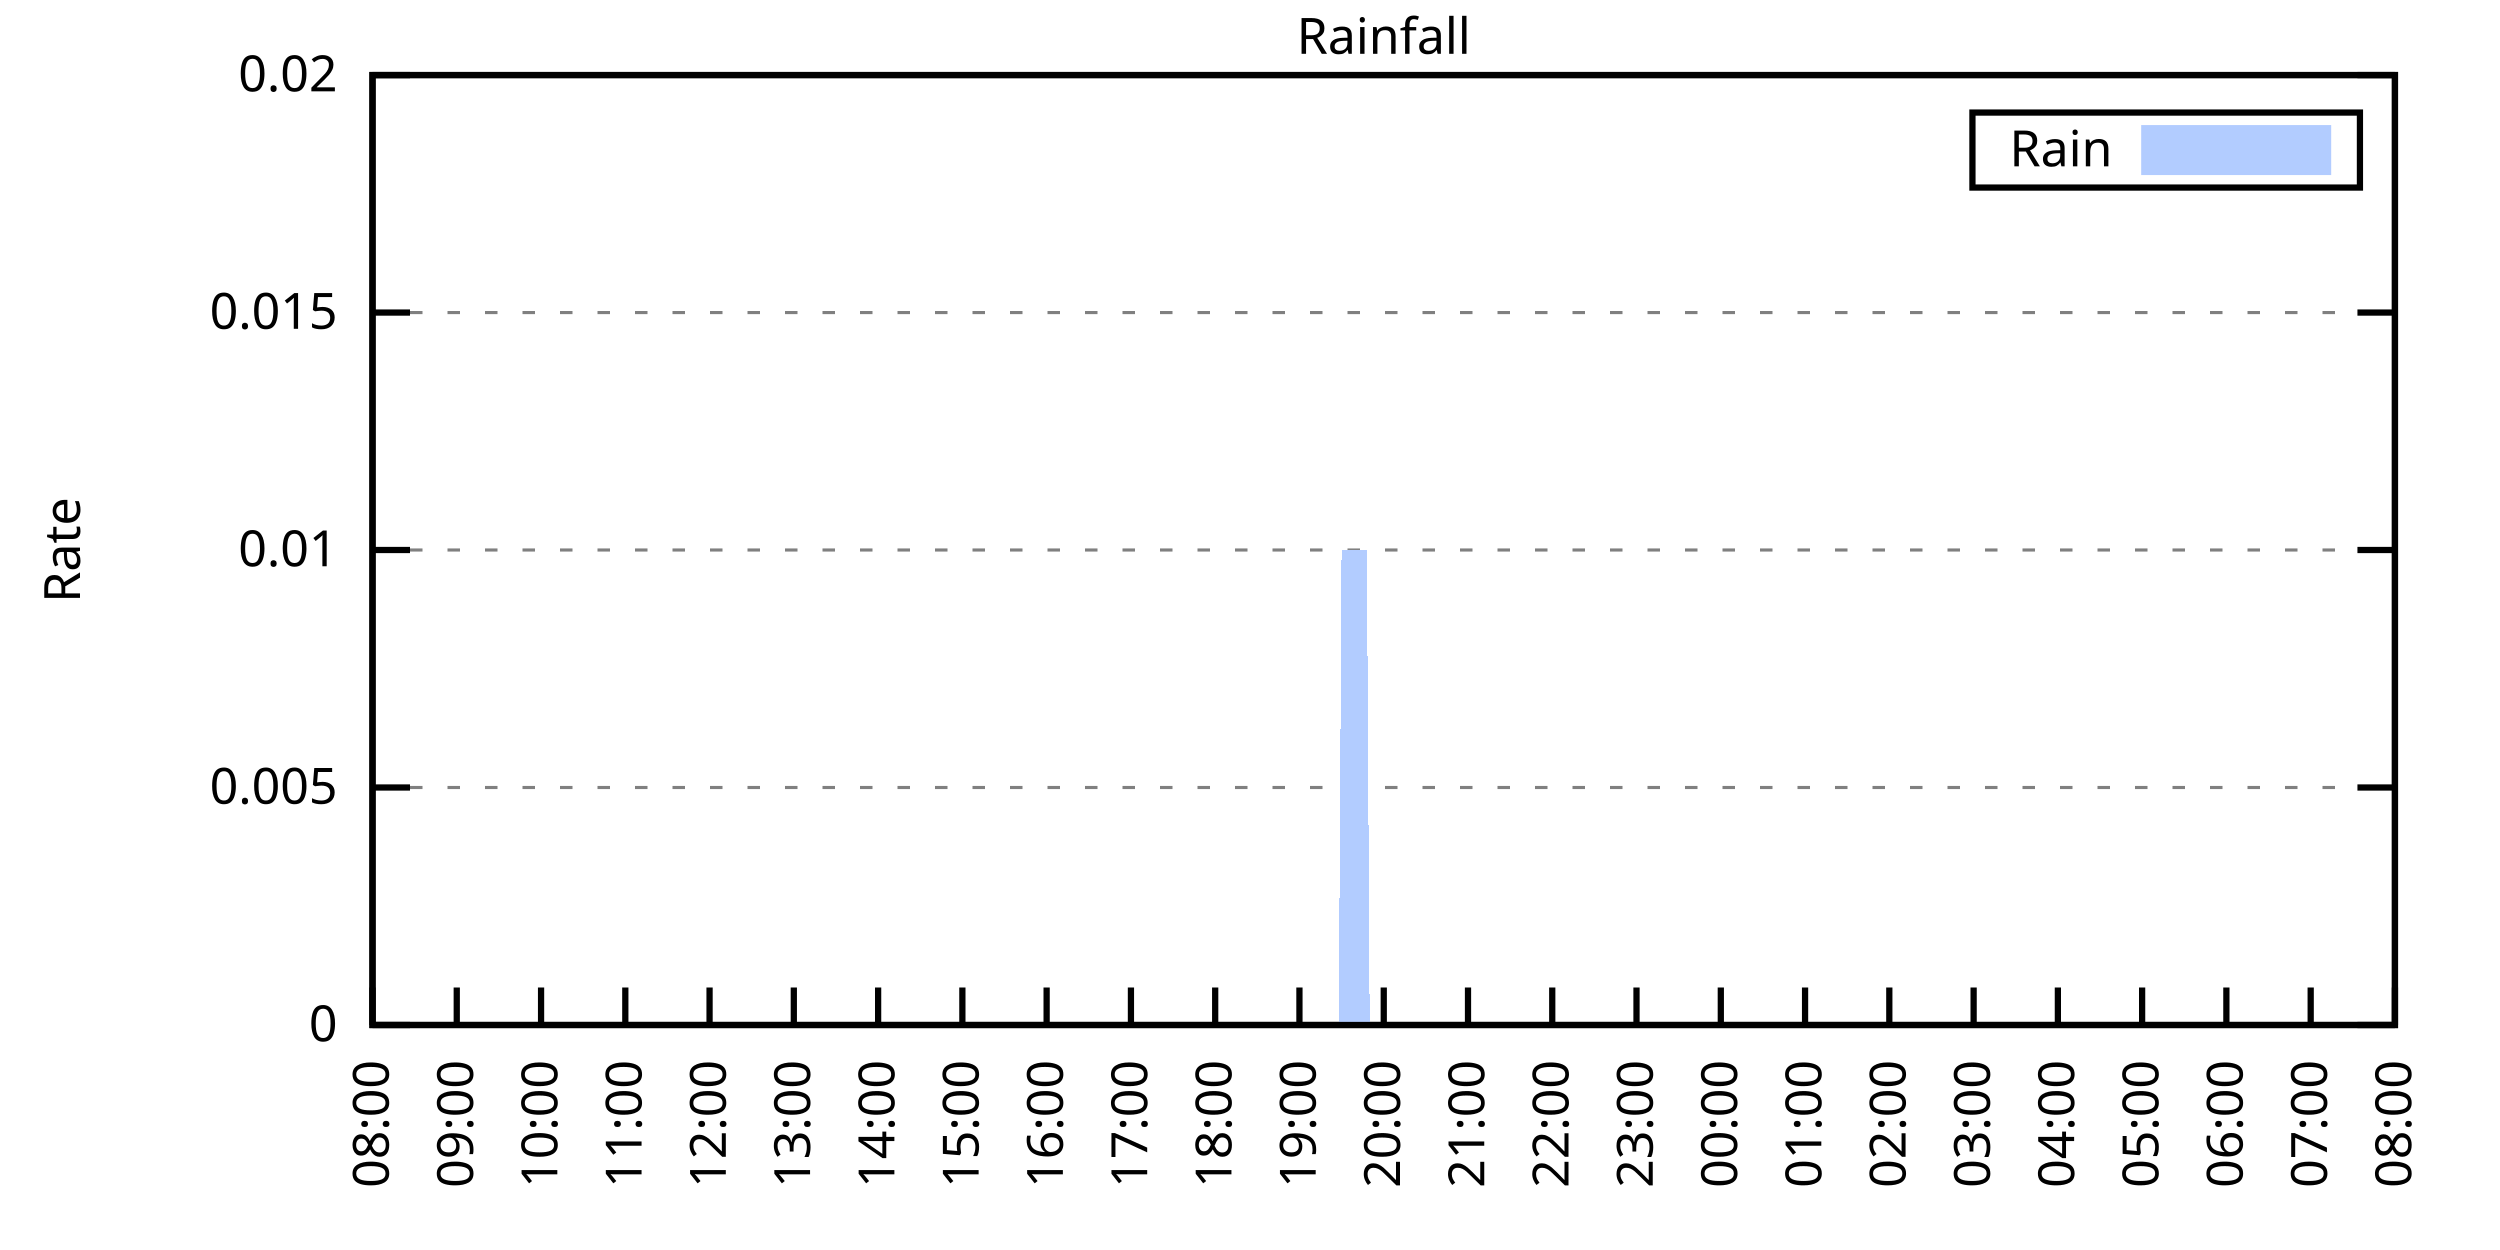
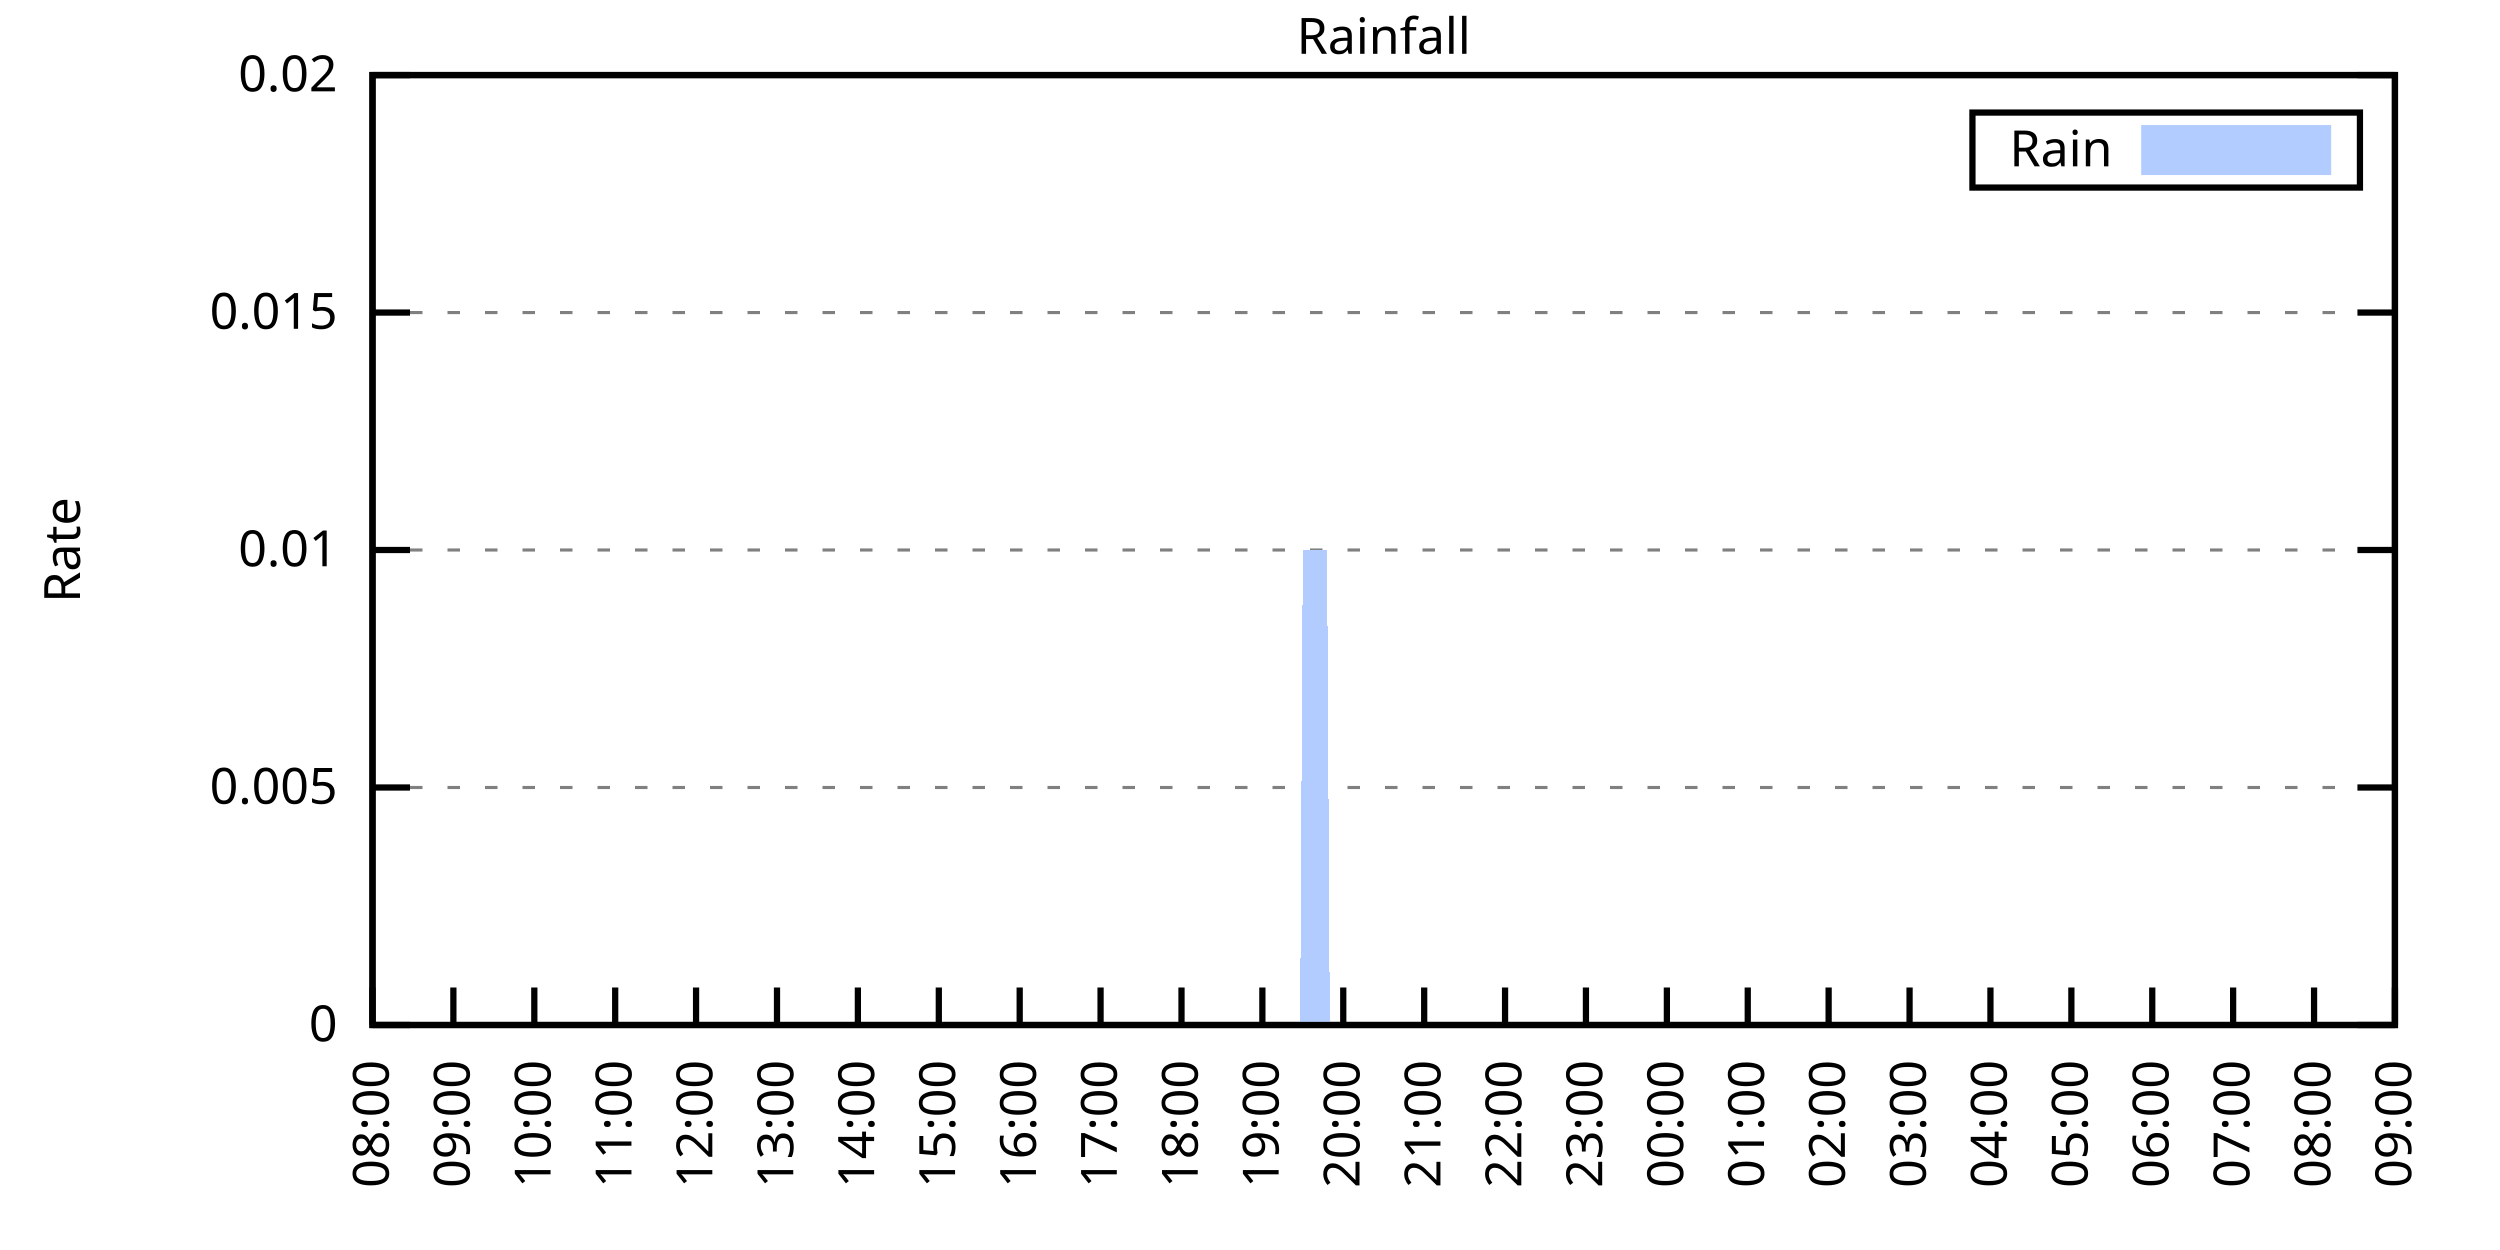
<svg xmlns="http://www.w3.org/2000/svg" xmlns:xlink="http://www.w3.org/1999/xlink" width="400" height="200" viewBox="0 0 400 200">
  <g id="gnuplot_canvas">
    <rect x="0" y="0" width="400" height="200" fill="none" />
    <defs>
      <circle id="gpDot" r="0.5" stroke-width="0.5" stroke="currentColor" />
      <path id="gpPt0" stroke-width="0.333" stroke="currentColor" d="M-1,0 h2 M0,-1 v2" />
      <path id="gpPt1" stroke-width="0.333" stroke="currentColor" d="M-1,-1 L1,1 M1,-1 L-1,1" />
      <path id="gpPt2" stroke-width="0.333" stroke="currentColor" d="M-1,0 L1,0 M0,-1 L0,1 M-1,-1 L1,1 M-1,1 L1,-1" />
      <rect id="gpPt3" stroke-width="0.333" stroke="currentColor" x="-1" y="-1" width="2" height="2" />
      <rect id="gpPt4" stroke-width="0.333" stroke="currentColor" fill="currentColor" x="-1" y="-1" width="2" height="2" />
      <circle id="gpPt5" stroke-width="0.333" stroke="currentColor" cx="0" cy="0" r="1" />
      <use xlink:href="#gpPt5" id="gpPt6" fill="currentColor" stroke="none" />
      <path id="gpPt7" stroke-width="0.333" stroke="currentColor" d="M0,-1.33 L-1.33,0.67 L1.33,0.67 z" />
      <use xlink:href="#gpPt7" id="gpPt8" fill="currentColor" stroke="none" />
      <use xlink:href="#gpPt7" id="gpPt9" stroke="currentColor" transform="rotate(180)" />
      <use xlink:href="#gpPt9" id="gpPt10" fill="currentColor" stroke="none" />
      <use xlink:href="#gpPt3" id="gpPt11" stroke="currentColor" transform="rotate(45)" />
      <use xlink:href="#gpPt11" id="gpPt12" fill="currentColor" stroke="none" />
      <path id="gpPt13" stroke-width="0.333" stroke="currentColor" d="M0,1.330 L1.265,0.411 L0.782,-1.067 L-0.782,-1.076 L-1.265,0.411 z" />
      <use xlink:href="#gpPt13" id="gpPt14" fill="currentColor" stroke="none" />
      <filter id="textbox" filterUnits="objectBoundingBox" x="0" y="0" height="1" width="1">
        <feFlood flood-color="white" flood-opacity="1" result="bgnd" />
        <feComposite in="SourceGraphic" in2="bgnd" operator="atop" />
      </filter>
      <filter id="greybox" filterUnits="objectBoundingBox" x="0" y="0" height="1" width="1">
        <feFlood flood-color="lightgrey" flood-opacity="1" result="grey" />
        <feComposite in="SourceGraphic" in2="grey" operator="atop" />
      </filter>
    </defs>
    <g fill="none" color="white" stroke="currentColor" stroke-width="1.00" stroke-linecap="butt" stroke-linejoin="miter">
</g>
    <g fill="none" color="black" stroke="currentColor" stroke-width="1.00" stroke-linecap="butt" stroke-linejoin="miter">
      <g stroke="none" shape-rendering="crispEdges">
        <polygon fill="rgb(255, 255, 255)" points="59.60,164.00 383.18,164.00 383.18,12.02 59.60,12.02 " />
      </g>
    </g>
    <g fill="none" color="black" stroke="currentColor" stroke-width="1.00" stroke-linecap="butt" stroke-linejoin="miter">
</g>
    <g fill="none" color="black" stroke="black" stroke-width="0.50" stroke-linecap="butt" stroke-linejoin="miter">
</g>
    <g fill="none" color="gray" stroke="currentColor" stroke-width="0.50" stroke-linecap="butt" stroke-linejoin="miter">
      <path stroke="gray" stroke-dasharray="2,4" class="gridline" d="M59.60,164.00 L383.19,164.00  " />
    </g>
    <g fill="none" color="gray" stroke="gray" stroke-width="1.00" stroke-linecap="butt" stroke-linejoin="miter">
</g>
    <g fill="none" color="black" stroke="currentColor" stroke-width="1.00" stroke-linecap="butt" stroke-linejoin="miter">
      <path stroke="black" d="M59.60,164.00 L65.60,164.00 M383.19,164.00 L377.19,164.00  " />
      <g transform="translate(54.00,166.60)" stroke="none" fill="black" font-family="Sans" font-size="8.00" text-anchor="end">
        <text>
          <tspan font-family="Sans"> 0</tspan>
        </text>
      </g>
    </g>
    <g fill="none" color="black" stroke="currentColor" stroke-width="1.00" stroke-linecap="butt" stroke-linejoin="miter">
</g>
    <g fill="none" color="black" stroke="black" stroke-width="0.50" stroke-linecap="butt" stroke-linejoin="miter">
</g>
    <g fill="none" color="gray" stroke="currentColor" stroke-width="0.50" stroke-linecap="butt" stroke-linejoin="miter">
      <path stroke="gray" stroke-dasharray="2,4" class="gridline" d="M59.60,126.00 L383.19,126.00  " />
    </g>
    <g fill="none" color="gray" stroke="gray" stroke-width="1.00" stroke-linecap="butt" stroke-linejoin="miter">
</g>
    <g fill="none" color="black" stroke="currentColor" stroke-width="1.00" stroke-linecap="butt" stroke-linejoin="miter">
      <path stroke="black" d="M59.60,126.00 L65.60,126.00 M383.19,126.00 L377.19,126.00  " />
      <g transform="translate(54.00,128.60)" stroke="none" fill="black" font-family="Sans" font-size="8.00" text-anchor="end">
        <text>
          <tspan font-family="Sans"> 0.005</tspan>
        </text>
      </g>
    </g>
    <g fill="none" color="black" stroke="currentColor" stroke-width="1.00" stroke-linecap="butt" stroke-linejoin="miter">
</g>
    <g fill="none" color="black" stroke="black" stroke-width="0.50" stroke-linecap="butt" stroke-linejoin="miter">
</g>
    <g fill="none" color="gray" stroke="currentColor" stroke-width="0.50" stroke-linecap="butt" stroke-linejoin="miter">
      <path stroke="gray" stroke-dasharray="2,4" class="gridline" d="M59.60,88.00 L383.19,88.00  " />
    </g>
    <g fill="none" color="gray" stroke="gray" stroke-width="1.00" stroke-linecap="butt" stroke-linejoin="miter">
</g>
    <g fill="none" color="black" stroke="currentColor" stroke-width="1.00" stroke-linecap="butt" stroke-linejoin="miter">
      <path stroke="black" d="M59.60,88.00 L65.60,88.00 M383.19,88.00 L377.19,88.00  " />
      <g transform="translate(54.00,90.60)" stroke="none" fill="black" font-family="Sans" font-size="8.00" text-anchor="end">
        <text>
          <tspan font-family="Sans"> 0.01</tspan>
        </text>
      </g>
    </g>
    <g fill="none" color="black" stroke="currentColor" stroke-width="1.00" stroke-linecap="butt" stroke-linejoin="miter">
</g>
    <g fill="none" color="black" stroke="black" stroke-width="0.50" stroke-linecap="butt" stroke-linejoin="miter">
</g>
    <g fill="none" color="gray" stroke="currentColor" stroke-width="0.50" stroke-linecap="butt" stroke-linejoin="miter">
      <path stroke="gray" stroke-dasharray="2,4" class="gridline" d="M59.60,50.01 L383.19,50.01  " />
    </g>
    <g fill="none" color="gray" stroke="gray" stroke-width="1.00" stroke-linecap="butt" stroke-linejoin="miter">
</g>
    <g fill="none" color="black" stroke="currentColor" stroke-width="1.00" stroke-linecap="butt" stroke-linejoin="miter">
      <path stroke="black" d="M59.60,50.01 L65.60,50.01 M383.19,50.01 L377.19,50.01  " />
      <g transform="translate(54.00,52.61)" stroke="none" fill="black" font-family="Sans" font-size="8.00" text-anchor="end">
        <text>
          <tspan font-family="Sans"> 0.015</tspan>
        </text>
      </g>
    </g>
    <g fill="none" color="black" stroke="currentColor" stroke-width="1.00" stroke-linecap="butt" stroke-linejoin="miter">
</g>
    <g fill="none" color="black" stroke="black" stroke-width="0.50" stroke-linecap="butt" stroke-linejoin="miter">
</g>
    <g fill="none" color="gray" stroke="currentColor" stroke-width="0.50" stroke-linecap="butt" stroke-linejoin="miter">
      <path stroke="gray" stroke-dasharray="2,4" class="gridline" d="M59.60,12.01 L383.19,12.01  " />
    </g>
    <g fill="none" color="gray" stroke="gray" stroke-width="1.00" stroke-linecap="butt" stroke-linejoin="miter">
</g>
    <g fill="none" color="black" stroke="currentColor" stroke-width="1.00" stroke-linecap="butt" stroke-linejoin="miter">
      <path stroke="black" d="M59.60,12.01 L65.60,12.01 M383.19,12.01 L377.19,12.01  " />
      <g transform="translate(54.00,14.61)" stroke="none" fill="black" font-family="Sans" font-size="8.00" text-anchor="end">
        <text>
          <tspan font-family="Sans"> 0.02</tspan>
        </text>
      </g>
    </g>
    <g fill="none" color="black" stroke="currentColor" stroke-width="1.00" stroke-linecap="butt" stroke-linejoin="miter">
      <path stroke="black" d="M59.60,164.00 L59.60,158.00  " />
      <g transform="translate(62.20,169.60) rotate(270.00)" stroke="none" fill="black" font-family="Sans" font-size="8.00" text-anchor="end">
        <text>
          <tspan font-family="Sans">08:00</tspan>
        </text>
      </g>
    </g>
    <g fill="none" color="black" stroke="currentColor" stroke-width="1.00" stroke-linecap="butt" stroke-linejoin="miter">
-       <path stroke="black" d="M73.08,164.00 L73.08,158.00  " />
-       <g transform="translate(75.68,169.60) rotate(270.00)" stroke="none" fill="black" font-family="Sans" font-size="8.00" text-anchor="end">
+       <path stroke="black" d="M72.54,164.00 L72.54,158.00  " />
+       <g transform="translate(75.14,169.60) rotate(270.00)" stroke="none" fill="black" font-family="Sans" font-size="8.00" text-anchor="end">
        <text>
          <tspan font-family="Sans">09:00</tspan>
        </text>
      </g>
    </g>
    <g fill="none" color="black" stroke="currentColor" stroke-width="1.00" stroke-linecap="butt" stroke-linejoin="miter">
-       <path stroke="black" d="M86.57,164.00 L86.57,158.00  " />
-       <g transform="translate(89.17,169.60) rotate(270.00)" stroke="none" fill="black" font-family="Sans" font-size="8.00" text-anchor="end">
+       <path stroke="black" d="M85.49,164.00 L85.49,158.00  " />
+       <g transform="translate(88.09,169.60) rotate(270.00)" stroke="none" fill="black" font-family="Sans" font-size="8.00" text-anchor="end">
        <text>
          <tspan font-family="Sans">10:00</tspan>
        </text>
      </g>
    </g>
    <g fill="none" color="black" stroke="currentColor" stroke-width="1.00" stroke-linecap="butt" stroke-linejoin="miter">
-       <path stroke="black" d="M100.05,164.00 L100.05,158.00  " />
-       <g transform="translate(102.65,169.60) rotate(270.00)" stroke="none" fill="black" font-family="Sans" font-size="8.00" text-anchor="end">
+       <path stroke="black" d="M98.43,164.00 L98.43,158.00  " />
+       <g transform="translate(101.03,169.60) rotate(270.00)" stroke="none" fill="black" font-family="Sans" font-size="8.00" text-anchor="end">
        <text>
          <tspan font-family="Sans">11:00</tspan>
        </text>
      </g>
    </g>
    <g fill="none" color="black" stroke="currentColor" stroke-width="1.00" stroke-linecap="butt" stroke-linejoin="miter">
-       <path stroke="black" d="M113.53,164.00 L113.53,158.00  " />
-       <g transform="translate(116.13,169.60) rotate(270.00)" stroke="none" fill="black" font-family="Sans" font-size="8.00" text-anchor="end">
+       <path stroke="black" d="M111.37,164.00 L111.37,158.00  " />
+       <g transform="translate(113.97,169.60) rotate(270.00)" stroke="none" fill="black" font-family="Sans" font-size="8.00" text-anchor="end">
        <text>
          <tspan font-family="Sans">12:00</tspan>
        </text>
      </g>
    </g>
    <g fill="none" color="black" stroke="currentColor" stroke-width="1.00" stroke-linecap="butt" stroke-linejoin="miter">
-       <path stroke="black" d="M127.01,164.00 L127.01,158.00  " />
-       <g transform="translate(129.61,169.60) rotate(270.00)" stroke="none" fill="black" font-family="Sans" font-size="8.00" text-anchor="end">
+       <path stroke="black" d="M124.32,164.00 L124.32,158.00  " />
+       <g transform="translate(126.92,169.60) rotate(270.00)" stroke="none" fill="black" font-family="Sans" font-size="8.00" text-anchor="end">
        <text>
          <tspan font-family="Sans">13:00</tspan>
        </text>
      </g>
    </g>
    <g fill="none" color="black" stroke="currentColor" stroke-width="1.00" stroke-linecap="butt" stroke-linejoin="miter">
-       <path stroke="black" d="M140.50,164.00 L140.50,158.00  " />
-       <g transform="translate(143.10,169.60) rotate(270.00)" stroke="none" fill="black" font-family="Sans" font-size="8.00" text-anchor="end">
+       <path stroke="black" d="M137.26,164.00 L137.26,158.00  " />
+       <g transform="translate(139.86,169.60) rotate(270.00)" stroke="none" fill="black" font-family="Sans" font-size="8.00" text-anchor="end">
        <text>
          <tspan font-family="Sans">14:00</tspan>
        </text>
      </g>
    </g>
    <g fill="none" color="black" stroke="currentColor" stroke-width="1.00" stroke-linecap="butt" stroke-linejoin="miter">
-       <path stroke="black" d="M153.98,164.00 L153.98,158.00  " />
-       <g transform="translate(156.58,169.60) rotate(270.00)" stroke="none" fill="black" font-family="Sans" font-size="8.00" text-anchor="end">
+       <path stroke="black" d="M150.21,164.00 L150.21,158.00  " />
+       <g transform="translate(152.81,169.60) rotate(270.00)" stroke="none" fill="black" font-family="Sans" font-size="8.00" text-anchor="end">
        <text>
          <tspan font-family="Sans">15:00</tspan>
        </text>
      </g>
    </g>
    <g fill="none" color="black" stroke="currentColor" stroke-width="1.00" stroke-linecap="butt" stroke-linejoin="miter">
-       <path stroke="black" d="M167.46,164.00 L167.46,158.00  " />
-       <g transform="translate(170.06,169.60) rotate(270.00)" stroke="none" fill="black" font-family="Sans" font-size="8.00" text-anchor="end">
+       <path stroke="black" d="M163.15,164.00 L163.15,158.00  " />
+       <g transform="translate(165.75,169.60) rotate(270.00)" stroke="none" fill="black" font-family="Sans" font-size="8.00" text-anchor="end">
        <text>
          <tspan font-family="Sans">16:00</tspan>
        </text>
      </g>
    </g>
    <g fill="none" color="black" stroke="currentColor" stroke-width="1.00" stroke-linecap="butt" stroke-linejoin="miter">
-       <path stroke="black" d="M180.95,164.00 L180.95,158.00  " />
-       <g transform="translate(183.55,169.60) rotate(270.00)" stroke="none" fill="black" font-family="Sans" font-size="8.00" text-anchor="end">
+       <path stroke="black" d="M176.09,164.00 L176.09,158.00  " />
+       <g transform="translate(178.69,169.60) rotate(270.00)" stroke="none" fill="black" font-family="Sans" font-size="8.00" text-anchor="end">
        <text>
          <tspan font-family="Sans">17:00</tspan>
        </text>
      </g>
    </g>
    <g fill="none" color="black" stroke="currentColor" stroke-width="1.00" stroke-linecap="butt" stroke-linejoin="miter">
-       <path stroke="black" d="M194.43,164.00 L194.43,158.00  " />
-       <g transform="translate(197.03,169.60) rotate(270.00)" stroke="none" fill="black" font-family="Sans" font-size="8.00" text-anchor="end">
+       <path stroke="black" d="M189.04,164.00 L189.04,158.00  " />
+       <g transform="translate(191.64,169.60) rotate(270.00)" stroke="none" fill="black" font-family="Sans" font-size="8.00" text-anchor="end">
        <text>
          <tspan font-family="Sans">18:00</tspan>
        </text>
      </g>
    </g>
    <g fill="none" color="black" stroke="currentColor" stroke-width="1.00" stroke-linecap="butt" stroke-linejoin="miter">
-       <path stroke="black" d="M207.91,164.00 L207.91,158.00  " />
-       <g transform="translate(210.51,169.60) rotate(270.00)" stroke="none" fill="black" font-family="Sans" font-size="8.00" text-anchor="end">
+       <path stroke="black" d="M201.98,164.00 L201.98,158.00  " />
+       <g transform="translate(204.58,169.60) rotate(270.00)" stroke="none" fill="black" font-family="Sans" font-size="8.00" text-anchor="end">
        <text>
          <tspan font-family="Sans">19:00</tspan>
        </text>
      </g>
    </g>
    <g fill="none" color="black" stroke="currentColor" stroke-width="1.00" stroke-linecap="butt" stroke-linejoin="miter">
-       <path stroke="black" d="M221.40,164.00 L221.40,158.00  " />
-       <g transform="translate(224.00,169.60) rotate(270.00)" stroke="none" fill="black" font-family="Sans" font-size="8.00" text-anchor="end">
+       <path stroke="black" d="M214.92,164.00 L214.92,158.00  " />
+       <g transform="translate(217.52,169.60) rotate(270.00)" stroke="none" fill="black" font-family="Sans" font-size="8.00" text-anchor="end">
        <text>
          <tspan font-family="Sans">20:00</tspan>
        </text>
      </g>
    </g>
    <g fill="none" color="black" stroke="currentColor" stroke-width="1.00" stroke-linecap="butt" stroke-linejoin="miter">
-       <path stroke="black" d="M234.88,164.00 L234.88,158.00  " />
-       <g transform="translate(237.48,169.60) rotate(270.00)" stroke="none" fill="black" font-family="Sans" font-size="8.00" text-anchor="end">
+       <path stroke="black" d="M227.87,164.00 L227.87,158.00  " />
+       <g transform="translate(230.47,169.60) rotate(270.00)" stroke="none" fill="black" font-family="Sans" font-size="8.00" text-anchor="end">
        <text>
          <tspan font-family="Sans">21:00</tspan>
        </text>
      </g>
    </g>
    <g fill="none" color="black" stroke="currentColor" stroke-width="1.00" stroke-linecap="butt" stroke-linejoin="miter">
-       <path stroke="black" d="M248.36,164.00 L248.36,158.00  " />
-       <g transform="translate(250.96,169.60) rotate(270.00)" stroke="none" fill="black" font-family="Sans" font-size="8.00" text-anchor="end">
+       <path stroke="black" d="M240.81,164.00 L240.81,158.00  " />
+       <g transform="translate(243.41,169.60) rotate(270.00)" stroke="none" fill="black" font-family="Sans" font-size="8.00" text-anchor="end">
        <text>
          <tspan font-family="Sans">22:00</tspan>
        </text>
      </g>
    </g>
    <g fill="none" color="black" stroke="currentColor" stroke-width="1.00" stroke-linecap="butt" stroke-linejoin="miter">
-       <path stroke="black" d="M261.84,164.00 L261.84,158.00  " />
-       <g transform="translate(264.44,169.60) rotate(270.00)" stroke="none" fill="black" font-family="Sans" font-size="8.00" text-anchor="end">
+       <path stroke="black" d="M253.75,164.00 L253.75,158.00  " />
+       <g transform="translate(256.35,169.60) rotate(270.00)" stroke="none" fill="black" font-family="Sans" font-size="8.00" text-anchor="end">
        <text>
          <tspan font-family="Sans">23:00</tspan>
        </text>
      </g>
    </g>
    <g fill="none" color="black" stroke="currentColor" stroke-width="1.00" stroke-linecap="butt" stroke-linejoin="miter">
-       <path stroke="black" d="M275.33,164.00 L275.33,158.00  " />
-       <g transform="translate(277.93,169.60) rotate(270.00)" stroke="none" fill="black" font-family="Sans" font-size="8.00" text-anchor="end">
+       <path stroke="black" d="M266.70,164.00 L266.70,158.00  " />
+       <g transform="translate(269.30,169.60) rotate(270.00)" stroke="none" fill="black" font-family="Sans" font-size="8.00" text-anchor="end">
        <text>
          <tspan font-family="Sans">00:00</tspan>
        </text>
      </g>
    </g>
    <g fill="none" color="black" stroke="currentColor" stroke-width="1.00" stroke-linecap="butt" stroke-linejoin="miter">
-       <path stroke="black" d="M288.81,164.00 L288.81,158.00  " />
-       <g transform="translate(291.41,169.60) rotate(270.00)" stroke="none" fill="black" font-family="Sans" font-size="8.00" text-anchor="end">
+       <path stroke="black" d="M279.64,164.00 L279.64,158.00  " />
+       <g transform="translate(282.24,169.60) rotate(270.00)" stroke="none" fill="black" font-family="Sans" font-size="8.00" text-anchor="end">
        <text>
          <tspan font-family="Sans">01:00</tspan>
        </text>
      </g>
    </g>
    <g fill="none" color="black" stroke="currentColor" stroke-width="1.00" stroke-linecap="butt" stroke-linejoin="miter">
-       <path stroke="black" d="M302.29,164.00 L302.29,158.00  " />
-       <g transform="translate(304.89,169.60) rotate(270.00)" stroke="none" fill="black" font-family="Sans" font-size="8.00" text-anchor="end">
+       <path stroke="black" d="M292.58,164.00 L292.58,158.00  " />
+       <g transform="translate(295.18,169.60) rotate(270.00)" stroke="none" fill="black" font-family="Sans" font-size="8.00" text-anchor="end">
        <text>
          <tspan font-family="Sans">02:00</tspan>
        </text>
      </g>
    </g>
    <g fill="none" color="black" stroke="currentColor" stroke-width="1.00" stroke-linecap="butt" stroke-linejoin="miter">
-       <path stroke="black" d="M315.78,164.00 L315.78,158.00  " />
-       <g transform="translate(318.38,169.60) rotate(270.00)" stroke="none" fill="black" font-family="Sans" font-size="8.00" text-anchor="end">
+       <path stroke="black" d="M305.53,164.00 L305.53,158.00  " />
+       <g transform="translate(308.13,169.60) rotate(270.00)" stroke="none" fill="black" font-family="Sans" font-size="8.00" text-anchor="end">
        <text>
          <tspan font-family="Sans">03:00</tspan>
        </text>
      </g>
    </g>
    <g fill="none" color="black" stroke="currentColor" stroke-width="1.00" stroke-linecap="butt" stroke-linejoin="miter">
-       <path stroke="black" d="M329.26,164.00 L329.26,158.00  " />
-       <g transform="translate(331.86,169.60) rotate(270.00)" stroke="none" fill="black" font-family="Sans" font-size="8.00" text-anchor="end">
+       <path stroke="black" d="M318.47,164.00 L318.47,158.00  " />
+       <g transform="translate(321.07,169.60) rotate(270.00)" stroke="none" fill="black" font-family="Sans" font-size="8.00" text-anchor="end">
        <text>
          <tspan font-family="Sans">04:00</tspan>
        </text>
      </g>
    </g>
    <g fill="none" color="black" stroke="currentColor" stroke-width="1.00" stroke-linecap="butt" stroke-linejoin="miter">
-       <path stroke="black" d="M342.74,164.00 L342.74,158.00  " />
-       <g transform="translate(345.34,169.60) rotate(270.00)" stroke="none" fill="black" font-family="Sans" font-size="8.00" text-anchor="end">
+       <path stroke="black" d="M331.42,164.00 L331.42,158.00  " />
+       <g transform="translate(334.02,169.60) rotate(270.00)" stroke="none" fill="black" font-family="Sans" font-size="8.00" text-anchor="end">
        <text>
          <tspan font-family="Sans">05:00</tspan>
        </text>
      </g>
    </g>
    <g fill="none" color="black" stroke="currentColor" stroke-width="1.00" stroke-linecap="butt" stroke-linejoin="miter">
-       <path stroke="black" d="M356.22,164.00 L356.22,158.00  " />
-       <g transform="translate(358.82,169.60) rotate(270.00)" stroke="none" fill="black" font-family="Sans" font-size="8.00" text-anchor="end">
+       <path stroke="black" d="M344.36,164.00 L344.36,158.00  " />
+       <g transform="translate(346.96,169.60) rotate(270.00)" stroke="none" fill="black" font-family="Sans" font-size="8.00" text-anchor="end">
        <text>
          <tspan font-family="Sans">06:00</tspan>
        </text>
      </g>
    </g>
    <g fill="none" color="black" stroke="currentColor" stroke-width="1.00" stroke-linecap="butt" stroke-linejoin="miter">
-       <path stroke="black" d="M369.71,164.00 L369.71,158.00  " />
-       <g transform="translate(372.31,169.60) rotate(270.00)" stroke="none" fill="black" font-family="Sans" font-size="8.00" text-anchor="end">
+       <path stroke="black" d="M357.30,164.00 L357.30,158.00  " />
+       <g transform="translate(359.90,169.60) rotate(270.00)" stroke="none" fill="black" font-family="Sans" font-size="8.00" text-anchor="end">
        <text>
          <tspan font-family="Sans">07:00</tspan>
+         </text>
+       </g>
+     </g>
+     <g fill="none" color="black" stroke="currentColor" stroke-width="1.00" stroke-linecap="butt" stroke-linejoin="miter">
+       <path stroke="black" d="M370.25,164.00 L370.25,158.00  " />
+       <g transform="translate(372.85,169.60) rotate(270.00)" stroke="none" fill="black" font-family="Sans" font-size="8.00" text-anchor="end">
+         <text>
+           <tspan font-family="Sans">08:00</tspan>
        </text>
      </g>
    </g>
    <g fill="none" color="black" stroke="currentColor" stroke-width="1.00" stroke-linecap="butt" stroke-linejoin="miter">
      <path stroke="black" d="M383.19,164.00 L383.19,158.00  " />
      <g transform="translate(385.79,169.60) rotate(270.00)" stroke="none" fill="black" font-family="Sans" font-size="8.00" text-anchor="end">
        <text>
-           <tspan font-family="Sans">08:00</tspan>
+           <tspan font-family="Sans">09:00</tspan>
        </text>
      </g>
    </g>
    <g fill="none" color="black" stroke="currentColor" stroke-width="1.00" stroke-linecap="butt" stroke-linejoin="miter">
</g>
    <g fill="none" color="black" stroke="currentColor" stroke-width="1.00" stroke-linecap="butt" stroke-linejoin="miter">
      <path stroke="black" d="M59.60,12.01 L59.60,164.00 L383.19,164.00 L383.19,12.01 L59.60,12.01 Z  " />
    </g>
    <g fill="none" color="black" stroke="currentColor" stroke-width="1.00" stroke-linecap="butt" stroke-linejoin="miter">
</g>
    <g fill="none" color="black" stroke="currentColor" stroke-width="1.00" stroke-linecap="butt" stroke-linejoin="miter">
      <path stroke="black" d="M315.59,30.01 L315.59,18.01 L377.59,18.01 L377.59,30.01 L315.59,30.01 Z  " />
    </g>
    <g id="Rainfall_plot_1">
      <g fill="none" color="white" stroke="black" stroke-width="2.00" stroke-linecap="butt" stroke-linejoin="miter">
</g>
      <g fill="none" color="black" stroke="currentColor" stroke-width="2.00" stroke-linecap="butt" stroke-linejoin="miter">
        <g transform="translate(337.99,26.61)" stroke="none" fill="black" font-family="Sans" font-size="8.00" text-anchor="end">
          <text>
            <tspan font-family="Sans">Rain</tspan>
          </text>
        </g>
      </g>
      <g fill="none" color="black" stroke="currentColor" stroke-width="2.00" stroke-linecap="butt" stroke-linejoin="miter">
        <g stroke="none" shape-rendering="crispEdges">
          <polygon fill="rgb(178, 204, 255)" points="343.59,27.01 371.99,27.01 371.99,21.01 343.59,21.01 " />
        </g>
        <path stroke="rgb(178, 204, 255)" d="M343.59,27.01 L371.99,27.01 L371.99,21.01 L343.59,21.01 L343.59,27.01 Z  " />
      </g>
      <g fill="none" color="black" stroke="currentColor" stroke-width="2.00" stroke-linecap="butt" stroke-linejoin="miter">
        <g stroke="none" shape-rendering="crispEdges">
-           <polygon fill="rgb(178, 204, 255)" points="60.05,164.00 60.50,164.00 60.95,164.00 61.40,164.00 61.85,164.00 62.30,164.00 62.75,164.00 63.20,164.00 63.64,164.00 64.09,164.00 64.54,164.00 64.99,164.00 65.44,164.00 65.89,164.00 66.34,164.00 66.79,164.00 67.24,164.00 67.69,164.00 68.14,164.00 68.59,164.00 69.04,164.00 69.49,164.00 69.94,164.00 70.39,164.00 70.84,164.00 71.29,164.00 71.73,164.00 72.18,164.00 72.63,164.00 73.08,164.00 73.53,164.00 73.98,164.00 74.43,164.00 74.88,164.00 75.33,164.00 75.78,164.00 76.23,164.00 76.68,164.00 77.13,164.00 77.58,164.00 78.03,164.00 78.48,164.00 78.93,164.00 79.37,164.00 79.82,164.00 80.27,164.00 80.72,164.00 81.17,164.00 81.62,164.00 82.07,164.00 82.52,164.00 82.97,164.00 83.42,164.00 83.87,164.00 84.32,164.00 84.77,164.00 85.22,164.00 85.67,164.00 86.12,164.00 86.57,164.00 87.02,164.00 87.46,164.00 87.91,164.00 88.36,164.00 88.81,164.00 89.26,164.00 89.71,164.00 90.16,164.00 90.61,164.00 91.06,164.00 91.51,164.00 91.96,164.00 92.41,164.00 92.86,164.00 93.31,164.00 93.76,164.00 94.21,164.00 94.66,164.00 95.11,164.00 95.55,164.00 96.00,164.00 96.45,164.00 96.90,164.00 97.35,164.00 97.80,164.00 98.25,164.00 98.70,164.00 99.15,164.00 99.60,164.00 100.05,164.00 100.50,164.00 100.95,164.00 101.40,164.00 101.85,164.00 102.30,164.00 102.75,164.00 103.19,164.00 103.64,164.00 104.09,164.00 104.54,164.00 104.99,164.00 105.44,164.00 105.89,164.00 106.34,164.00 106.79,164.00 107.24,164.00 107.69,164.00 108.14,164.00 108.59,164.00 109.04,164.00 109.49,164.00 109.94,164.00 110.39,164.00 110.84,164.00 111.28,164.00 111.73,164.00 112.18,164.00 112.63,164.00 113.08,164.00 113.53,164.00 113.98,164.00 114.43,164.00 114.88,164.00 115.33,164.00 115.78,164.00 116.23,164.00 116.68,164.00 117.13,164.00 117.58,164.00 118.03,164.00 118.48,164.00 118.92,164.00 119.37,164.00 119.82,164.00 120.27,164.00 120.72,164.00 121.17,164.00 121.62,164.00 122.07,164.00 122.52,164.00 122.97,164.00 123.42,164.00 123.87,164.00 124.32,164.00 124.77,164.00 125.22,164.00 125.67,164.00 126.12,164.00 126.57,164.00 127.01,164.00 127.46,164.00 127.91,164.00 128.36,164.00 128.81,164.00 129.26,164.00 129.71,164.00 130.16,164.00 130.61,164.00 131.06,164.00 131.51,164.00 131.96,164.00 132.41,164.00 132.86,164.00 133.31,164.00 133.76,164.00 134.21,164.00 134.65,164.00 135.10,164.00 135.55,164.00 136.00,164.00 136.45,164.00 136.90,164.00 137.35,164.00 137.80,164.00 138.25,164.00 138.70,164.00 139.15,164.00 139.60,164.00 140.05,164.00 140.50,164.00 140.95,164.00 141.40,164.00 141.85,164.00 142.30,164.00 142.74,164.00 143.19,164.00 143.64,164.00 144.09,164.00 144.54,164.00 144.99,164.00 145.44,164.00 145.89,164.00 146.34,164.00 146.79,164.00 147.24,164.00 147.69,164.00 148.14,164.00 148.59,164.00 149.04,164.00 149.49,164.00 149.94,164.00 150.38,164.00 150.83,164.00 151.28,164.00 151.73,164.00 152.18,164.00 152.63,164.00 153.08,164.00 153.53,164.00 153.98,164.00 154.43,164.00 154.88,164.00 155.33,164.00 155.78,164.00 156.23,164.00 156.68,164.00 157.13,164.00 157.58,164.00 158.03,164.00 158.47,164.00 158.92,164.00 159.37,164.00 159.82,164.00 160.27,164.00 160.72,164.00 161.17,164.00 161.62,164.00 162.07,164.00 162.52,164.00 162.97,164.00 163.42,164.00 163.87,164.00 164.32,164.00 164.77,164.00 165.22,164.00 165.67,164.00 166.12,164.00 166.56,164.00 167.01,164.00 167.46,164.00 167.91,164.00 168.36,164.00 168.81,164.00 169.26,164.00 169.71,164.00 170.16,164.00 170.61,164.00 171.06,164.00 171.51,164.00 171.96,164.00 172.41,164.00 172.86,164.00 173.31,164.00 173.76,164.00 174.20,164.00 174.65,164.00 175.10,164.00 175.55,164.00 176.00,164.00 176.45,164.00 176.90,164.00 177.35,164.00 177.80,164.00 178.25,164.00 178.70,164.00 179.15,164.00 179.60,164.00 180.05,164.00 180.50,164.00 180.95,164.00 181.40,164.00 181.85,164.00 182.29,164.00 182.74,164.00 183.19,164.00 183.64,164.00 184.09,164.00 184.54,164.00 184.99,164.00 185.44,164.00 185.89,164.00 186.34,164.00 186.79,164.00 187.24,164.00 187.69,164.00 188.14,164.00 188.59,164.00 189.04,164.00 189.49,164.00 189.93,164.00 190.38,164.00 190.83,164.00 191.28,164.00 191.73,164.00 192.18,164.00 192.63,164.00 193.08,164.00 193.53,164.00 193.98,164.00 194.43,164.00 194.88,164.00 195.33,164.00 195.78,164.00 196.23,164.00 196.68,164.00 197.13,164.00 197.58,164.00 198.02,164.00 198.47,164.00 198.92,164.00 199.37,164.00 199.82,164.00 200.27,164.00 200.72,164.00 201.17,164.00 201.62,164.00 202.07,164.00 202.52,164.00 202.97,164.00 203.42,164.00 203.87,164.00 204.32,164.00 204.77,164.00 205.22,164.00 205.66,164.00 206.11,164.00 206.56,164.00 207.01,164.00 207.46,164.00 207.91,164.00 208.36,164.00 208.81,164.00 209.26,164.00 209.71,164.00 210.16,164.00 210.61,164.00 211.06,164.00 211.51,164.00 211.96,164.00 212.41,164.00 212.86,164.00 213.31,164.00 213.75,164.00 214.20,164.00 214.65,88.00 215.10,88.00 215.55,88.00 216.00,88.00 216.45,88.00 216.90,88.00 217.35,88.00 217.80,88.00 218.25,88.00 218.70,88.00 219.15,164.00 219.60,164.00 220.05,164.00 220.50,164.00 220.95,164.00 221.40,164.00 221.84,164.00 222.29,164.00 222.74,164.00 223.19,164.00 223.64,164.00 224.09,164.00 224.54,164.00 224.99,164.00 225.44,164.00 225.89,164.00 226.34,164.00 226.79,164.00 227.24,164.00 227.69,164.00 228.14,164.00 228.59,164.00 229.04,164.00 229.48,164.00 229.93,164.00 230.38,164.00 230.83,164.00 231.28,164.00 231.73,164.00 232.18,164.00 232.63,164.00 233.08,164.00 233.53,164.00 233.98,164.00 234.43,164.00 234.88,164.00 235.33,164.00 235.78,164.00 236.23,164.00 236.68,164.00 237.13,164.00 237.57,164.00 238.02,164.00 238.47,164.00 238.92,164.00 239.37,164.00 239.82,164.00 240.27,164.00 240.72,164.00 241.17,164.00 241.62,164.00 242.07,164.00 242.52,164.00 242.97,164.00 243.42,164.00 243.87,164.00 244.32,164.00 244.77,164.00 245.21,164.00 245.66,164.00 246.11,164.00 246.56,164.00 247.01,164.00 247.46,164.00 247.91,164.00 248.36,164.00 248.81,164.00 249.26,164.00 249.71,164.00 250.16,164.00 250.61,164.00 251.06,164.00 251.51,164.00 251.96,164.00 252.41,164.00 252.86,164.00 253.30,164.00 253.75,164.00 254.20,164.00 254.65,164.00 255.10,164.00 255.55,164.00 256.00,164.00 256.45,164.00 256.90,164.00 257.35,164.00 257.80,164.00 258.25,164.00 258.70,164.00 259.15,164.00 259.60,164.00 260.05,164.00 260.50,164.00 260.94,164.00 261.39,164.00 261.84,164.00 262.29,164.00 262.74,164.00 263.19,164.00 263.64,164.00 264.09,164.00 264.54,164.00 264.99,164.00 265.44,164.00 265.89,164.00 266.34,164.00 266.79,164.00 267.24,164.00 267.69,164.00 268.14,164.00 268.59,164.00 269.03,164.00 269.48,164.00 269.93,164.00 270.38,164.00 270.83,164.00 271.28,164.00 271.73,164.00 272.18,164.00 272.63,164.00 273.08,164.00 273.53,164.00 273.98,164.00 274.43,164.00 274.88,164.00 275.33,164.00 275.78,164.00 276.23,164.00 276.67,164.00 277.12,164.00 277.57,164.00 278.02,164.00 278.47,164.00 278.92,164.00 279.37,164.00 279.82,164.00 280.27,164.00 280.72,164.00 281.17,164.00 281.62,164.00 282.07,164.00 282.52,164.00 282.97,164.00 283.42,164.00 283.87,164.00 284.32,164.00 284.76,164.00 285.21,164.00 285.66,164.00 286.11,164.00 286.56,164.00 287.01,164.00 287.46,164.00 287.91,164.00 288.36,164.00 288.81,164.00 289.26,164.00 289.71,164.00 290.16,164.00 290.61,164.00 291.06,164.00 291.51,164.00 291.96,164.00 292.41,164.00 292.85,164.00 293.30,164.00 293.75,164.00 294.20,164.00 294.65,164.00 295.10,164.00 295.55,164.00 296.00,164.00 296.45,164.00 296.90,164.00 297.35,164.00 297.80,164.00 298.25,164.00 298.70,164.00 299.15,164.00 299.60,164.00 300.05,164.00 300.49,164.00 300.94,164.00 301.39,164.00 301.84,164.00 302.29,164.00 302.74,164.00 303.19,164.00 303.64,164.00 304.09,164.00 304.54,164.00 304.99,164.00 305.44,164.00 305.89,164.00 306.34,164.00 306.79,164.00 307.24,164.00 307.69,164.00 308.14,164.00 308.58,164.00 309.03,164.00 309.48,164.00 309.93,164.00 310.38,164.00 310.83,164.00 311.28,164.00 311.73,164.00 312.18,164.00 312.63,164.00 313.08,164.00 313.53,164.00 313.98,164.00 314.43,164.00 314.88,164.00 315.33,164.00 315.78,164.00 316.22,164.00 316.67,164.00 317.12,164.00 317.57,164.00 318.02,164.00 318.47,164.00 318.92,164.00 319.37,164.00 319.82,164.00 320.27,164.00 320.72,164.00 321.17,164.00 321.62,164.00 322.07,164.00 322.52,164.00 322.97,164.00 323.42,164.00 323.87,164.00 324.31,164.00 324.76,164.00 325.21,164.00 325.66,164.00 326.11,164.00 326.56,164.00 327.01,164.00 327.46,164.00 327.91,164.00 328.36,164.00 328.81,164.00 329.26,164.00 329.71,164.00 330.16,164.00 330.61,164.00 331.06,164.00 331.51,164.00 331.95,164.00 332.40,164.00 332.85,164.00 333.30,164.00 333.75,164.00 334.20,164.00 334.65,164.00 335.10,164.00 335.55,164.00 336.00,164.00 336.45,164.00 336.90,164.00 337.35,164.00 337.80,164.00 338.25,164.00 338.70,164.00 339.15,164.00 339.60,164.00 340.04,164.00 340.49,164.00 340.94,164.00 341.39,164.00 341.84,164.00 342.29,164.00 342.74,164.00 343.19,164.00 343.64,164.00 344.09,164.00 344.54,164.00 344.99,164.00 345.44,164.00 345.89,164.00 346.34,164.00 346.79,164.00 347.24,164.00 347.68,164.00 348.13,164.00 348.58,164.00 349.03,164.00 349.48,164.00 349.93,164.00 350.38,164.00 350.83,164.00 351.28,164.00 351.73,164.00 352.18,164.00 352.63,164.00 353.08,164.00 353.53,164.00 353.98,164.00 354.43,164.00 354.88,164.00 355.33,164.00 355.77,164.00 356.22,164.00 356.67,164.00 357.12,164.00 357.57,164.00 358.02,164.00 358.47,164.00 358.92,164.00 359.37,164.00 359.82,164.00 360.27,164.00 360.72,164.00 361.17,164.00 361.62,164.00 362.07,164.00 362.52,164.00 362.97,164.00 363.42,164.00 363.86,164.00 364.31,164.00 364.76,164.00 365.21,164.00 365.66,164.00 366.11,164.00 366.56,164.00 367.01,164.00 367.46,164.00 367.91,164.00 368.36,164.00 368.81,164.00 369.26,164.00 369.71,164.00 370.16,164.00 370.61,164.00 371.06,164.00 371.50,164.00 371.95,164.00 372.40,164.00 372.85,164.00 373.30,164.00 373.75,164.00 374.20,164.00 374.65,164.00 375.10,164.00 375.55,164.00 376.00,164.00 376.45,164.00 376.90,164.00 377.35,164.00 377.80,164.00 378.25,164.00 378.70,164.00 379.15,164.00 379.59,164.00 380.04,164.00 380.49,164.00 380.94,164.00 381.39,164.00 381.84,164.00 382.29,164.00 382.74,164.00 383.19,164.00 383.19,164.00 60.05,164.00 " />
+           <polygon fill="rgb(178, 204, 255)" points="63.05,164.00 63.48,164.00 63.91,164.00 64.35,164.00 64.78,164.00 65.21,164.00 65.64,164.00 66.07,164.00 66.50,164.00 66.93,164.00 67.37,164.00 67.80,164.00 68.23,164.00 68.66,164.00 69.09,164.00 69.52,164.00 69.95,164.00 70.39,164.00 70.82,164.00 71.25,164.00 71.68,164.00 72.11,164.00 72.54,164.00 72.98,164.00 73.41,164.00 73.84,164.00 74.27,164.00 74.70,164.00 75.13,164.00 75.56,164.00 76.00,164.00 76.43,164.00 76.86,164.00 77.29,164.00 77.72,164.00 78.15,164.00 78.58,164.00 79.02,164.00 79.45,164.00 79.88,164.00 80.31,164.00 80.74,164.00 81.17,164.00 81.60,164.00 82.04,164.00 82.47,164.00 82.90,164.00 83.33,164.00 83.76,164.00 84.19,164.00 84.62,164.00 85.06,164.00 85.49,164.00 85.92,164.00 86.35,164.00 86.78,164.00 87.21,164.00 87.64,164.00 88.08,164.00 88.51,164.00 88.94,164.00 89.37,164.00 89.80,164.00 90.23,164.00 90.66,164.00 91.10,164.00 91.53,164.00 91.96,164.00 92.39,164.00 92.82,164.00 93.25,164.00 93.68,164.00 94.12,164.00 94.55,164.00 94.98,164.00 95.41,164.00 95.84,164.00 96.27,164.00 96.70,164.00 97.14,164.00 97.57,164.00 98.00,164.00 98.43,164.00 98.86,164.00 99.29,164.00 99.73,164.00 100.16,164.00 100.59,164.00 101.02,164.00 101.45,164.00 101.88,164.00 102.31,164.00 102.75,164.00 103.18,164.00 103.61,164.00 104.04,164.00 104.47,164.00 104.90,164.00 105.33,164.00 105.77,164.00 106.20,164.00 106.63,164.00 107.06,164.00 107.49,164.00 107.92,164.00 108.35,164.00 108.79,164.00 109.22,164.00 109.65,164.00 110.08,164.00 110.51,164.00 110.94,164.00 111.37,164.00 111.81,164.00 112.24,164.00 112.67,164.00 113.10,164.00 113.53,164.00 113.96,164.00 114.39,164.00 114.83,164.00 115.26,164.00 115.69,164.00 116.12,164.00 116.55,164.00 116.98,164.00 117.41,164.00 117.85,164.00 118.28,164.00 118.71,164.00 119.14,164.00 119.57,164.00 120.00,164.00 120.43,164.00 120.87,164.00 121.30,164.00 121.73,164.00 122.16,164.00 122.59,164.00 123.02,164.00 123.46,164.00 123.89,164.00 124.32,164.00 124.75,164.00 125.18,164.00 125.61,164.00 126.04,164.00 126.48,164.00 126.91,164.00 127.34,164.00 127.77,164.00 128.20,164.00 128.63,164.00 129.06,164.00 129.50,164.00 129.93,164.00 130.36,164.00 130.79,164.00 131.22,164.00 131.65,164.00 132.08,164.00 132.52,164.00 132.95,164.00 133.38,164.00 133.81,164.00 134.24,164.00 134.67,164.00 135.10,164.00 135.54,164.00 135.97,164.00 136.40,164.00 136.83,164.00 137.26,164.00 137.69,164.00 138.12,164.00 138.56,164.00 138.99,164.00 139.42,164.00 139.85,164.00 140.28,164.00 140.71,164.00 141.14,164.00 141.58,164.00 142.01,164.00 142.44,164.00 142.87,164.00 143.30,164.00 143.73,164.00 144.16,164.00 144.60,164.00 145.03,164.00 145.46,164.00 145.89,164.00 146.32,164.00 146.75,164.00 147.19,164.00 147.62,164.00 148.05,164.00 148.48,164.00 148.91,164.00 149.34,164.00 149.77,164.00 150.21,164.00 150.64,164.00 151.07,164.00 151.50,164.00 151.93,164.00 152.36,164.00 152.79,164.00 153.23,164.00 153.66,164.00 154.09,164.00 154.52,164.00 154.95,164.00 155.38,164.00 155.81,164.00 156.25,164.00 156.68,164.00 157.11,164.00 157.54,164.00 157.97,164.00 158.40,164.00 158.83,164.00 159.27,164.00 159.70,164.00 160.13,164.00 160.56,164.00 160.99,164.00 161.42,164.00 161.85,164.00 162.29,164.00 162.72,164.00 163.15,164.00 163.58,164.00 164.01,164.00 164.44,164.00 164.87,164.00 165.31,164.00 165.74,164.00 166.17,164.00 166.60,164.00 167.03,164.00 167.46,164.00 167.89,164.00 168.33,164.00 168.76,164.00 169.19,164.00 169.62,164.00 170.05,164.00 170.48,164.00 170.91,164.00 171.35,164.00 171.78,164.00 172.21,164.00 172.64,164.00 173.07,164.00 173.50,164.00 173.94,164.00 174.37,164.00 174.80,164.00 175.23,164.00 175.66,164.00 176.09,164.00 176.52,164.00 176.96,164.00 177.39,164.00 177.82,164.00 178.25,164.00 178.68,164.00 179.11,164.00 179.54,164.00 179.98,164.00 180.41,164.00 180.84,164.00 181.27,164.00 181.70,164.00 182.13,164.00 182.56,164.00 183.00,164.00 183.43,164.00 183.86,164.00 184.29,164.00 184.72,164.00 185.15,164.00 185.58,164.00 186.02,164.00 186.45,164.00 186.88,164.00 187.31,164.00 187.74,164.00 188.17,164.00 188.60,164.00 189.04,164.00 189.47,164.00 189.90,164.00 190.33,164.00 190.76,164.00 191.19,164.00 191.62,164.00 192.06,164.00 192.49,164.00 192.92,164.00 193.35,164.00 193.78,164.00 194.21,164.00 194.64,164.00 195.08,164.00 195.51,164.00 195.94,164.00 196.37,164.00 196.80,164.00 197.23,164.00 197.67,164.00 198.10,164.00 198.53,164.00 198.96,164.00 199.39,164.00 199.82,164.00 200.25,164.00 200.69,164.00 201.12,164.00 201.55,164.00 201.98,164.00 202.41,164.00 202.84,164.00 203.27,164.00 203.71,164.00 204.14,164.00 204.57,164.00 205.00,164.00 205.43,164.00 205.86,164.00 206.29,164.00 206.73,164.00 207.16,164.00 207.59,164.00 208.02,164.00 208.45,88.00 208.88,88.00 209.31,88.00 209.75,88.00 210.18,88.00 210.61,88.00 211.04,88.00 211.47,88.00 211.90,88.00 212.33,88.00 212.77,164.00 213.20,164.00 213.63,164.00 214.06,164.00 214.49,164.00 214.92,164.00 215.35,164.00 215.79,164.00 216.22,164.00 216.65,164.00 217.08,164.00 217.51,164.00 217.94,164.00 218.37,164.00 218.81,164.00 219.24,164.00 219.67,164.00 220.10,164.00 220.53,164.00 220.96,164.00 221.40,164.00 221.83,164.00 222.26,164.00 222.69,164.00 223.12,164.00 223.55,164.00 223.98,164.00 224.42,164.00 224.85,164.00 225.28,164.00 225.71,164.00 226.14,164.00 226.57,164.00 227.00,164.00 227.44,164.00 227.87,164.00 228.30,164.00 228.73,164.00 229.16,164.00 229.59,164.00 230.02,164.00 230.46,164.00 230.89,164.00 231.32,164.00 231.75,164.00 232.18,164.00 232.61,164.00 233.04,164.00 233.48,164.00 233.91,164.00 234.34,164.00 234.77,164.00 235.20,164.00 235.63,164.00 236.06,164.00 236.50,164.00 236.93,164.00 237.36,164.00 237.79,164.00 238.22,164.00 238.65,164.00 239.08,164.00 239.52,164.00 239.95,164.00 240.38,164.00 240.81,164.00 241.24,164.00 241.67,164.00 242.10,164.00 242.54,164.00 242.97,164.00 243.40,164.00 243.83,164.00 244.26,164.00 244.69,164.00 245.12,164.00 245.56,164.00 245.99,164.00 246.42,164.00 246.85,164.00 247.28,164.00 247.71,164.00 248.15,164.00 248.58,164.00 249.01,164.00 249.44,164.00 249.87,164.00 250.30,164.00 250.73,164.00 251.17,164.00 251.60,164.00 252.03,164.00 252.46,164.00 252.89,164.00 253.32,164.00 253.75,164.00 254.19,164.00 254.62,164.00 255.05,164.00 255.48,164.00 255.91,164.00 256.34,164.00 256.77,164.00 257.21,164.00 257.64,164.00 258.07,164.00 258.50,164.00 258.93,164.00 259.36,164.00 259.79,164.00 260.23,164.00 260.66,164.00 261.09,164.00 261.52,164.00 261.95,164.00 262.38,164.00 262.81,164.00 263.25,164.00 263.68,164.00 264.11,164.00 264.54,164.00 264.97,164.00 265.40,164.00 265.83,164.00 266.27,164.00 266.70,164.00 267.13,164.00 267.56,164.00 267.99,164.00 268.42,164.00 268.85,164.00 269.29,164.00 269.72,164.00 270.15,164.00 270.58,164.00 271.01,164.00 271.44,164.00 271.88,164.00 272.31,164.00 272.74,164.00 273.17,164.00 273.60,164.00 274.03,164.00 274.46,164.00 274.90,164.00 275.33,164.00 275.76,164.00 276.19,164.00 276.62,164.00 277.05,164.00 277.48,164.00 277.92,164.00 278.35,164.00 278.78,164.00 279.21,164.00 279.64,164.00 280.07,164.00 280.50,164.00 280.94,164.00 281.37,164.00 281.80,164.00 282.23,164.00 282.66,164.00 283.09,164.00 283.52,164.00 283.96,164.00 284.39,164.00 284.82,164.00 285.25,164.00 285.68,164.00 286.11,164.00 286.54,164.00 286.98,164.00 287.41,164.00 287.84,164.00 288.27,164.00 288.70,164.00 289.13,164.00 289.56,164.00 290.00,164.00 290.43,164.00 290.86,164.00 291.29,164.00 291.72,164.00 292.15,164.00 292.58,164.00 293.02,164.00 293.45,164.00 293.88,164.00 294.31,164.00 294.74,164.00 295.17,164.00 295.60,164.00 296.04,164.00 296.47,164.00 296.90,164.00 297.33,164.00 297.76,164.00 298.19,164.00 298.63,164.00 299.06,164.00 299.49,164.00 299.92,164.00 300.35,164.00 300.78,164.00 301.21,164.00 301.65,164.00 302.08,164.00 302.51,164.00 302.94,164.00 303.37,164.00 303.80,164.00 304.23,164.00 304.67,164.00 305.10,164.00 305.53,164.00 305.96,164.00 306.39,164.00 306.82,164.00 307.25,164.00 307.69,164.00 308.12,164.00 308.55,164.00 308.98,164.00 309.41,164.00 309.84,164.00 310.27,164.00 310.71,164.00 311.14,164.00 311.57,164.00 312.00,164.00 312.43,164.00 312.86,164.00 313.29,164.00 313.73,164.00 314.16,164.00 314.59,164.00 315.02,164.00 315.45,164.00 315.88,164.00 316.31,164.00 316.75,164.00 317.18,164.00 317.61,164.00 318.04,164.00 318.47,164.00 318.90,164.00 319.33,164.00 319.77,164.00 320.20,164.00 320.63,164.00 321.06,164.00 321.49,164.00 321.92,164.00 322.36,164.00 322.79,164.00 323.22,164.00 323.65,164.00 324.08,164.00 324.51,164.00 324.94,164.00 325.38,164.00 325.81,164.00 326.24,164.00 326.67,164.00 327.10,164.00 327.53,164.00 327.96,164.00 328.40,164.00 328.83,164.00 329.26,164.00 329.69,164.00 330.12,164.00 330.55,164.00 330.98,164.00 331.42,164.00 331.85,164.00 332.28,164.00 332.71,164.00 333.14,164.00 333.57,164.00 334.00,164.00 334.44,164.00 334.87,164.00 335.30,164.00 335.73,164.00 336.16,164.00 336.59,164.00 337.02,164.00 337.46,164.00 337.89,164.00 338.32,164.00 338.75,164.00 339.18,164.00 339.61,164.00 340.04,164.00 340.48,164.00 340.91,164.00 341.34,164.00 341.77,164.00 342.20,164.00 342.63,164.00 343.06,164.00 343.50,164.00 343.93,164.00 344.36,164.00 344.79,164.00 345.22,164.00 345.65,164.00 346.09,164.00 346.52,164.00 346.95,164.00 347.38,164.00 347.81,164.00 348.24,164.00 348.67,164.00 349.11,164.00 349.54,164.00 349.97,164.00 350.40,164.00 350.83,164.00 351.26,164.00 351.69,164.00 352.13,164.00 352.56,164.00 352.99,164.00 353.42,164.00 353.85,164.00 354.28,164.00 354.71,164.00 355.15,164.00 355.58,164.00 356.01,164.00 356.44,164.00 356.87,164.00 357.30,164.00 357.73,164.00 358.17,164.00 358.60,164.00 359.03,164.00 359.46,164.00 359.89,164.00 360.32,164.00 360.75,164.00 361.19,164.00 361.62,164.00 362.05,164.00 362.48,164.00 362.91,164.00 363.34,164.00 363.77,164.00 364.21,164.00 364.64,164.00 365.07,164.00 365.50,164.00 365.93,164.00 366.36,164.00 366.79,164.00 367.23,164.00 367.66,164.00 368.09,164.00 368.52,164.00 368.95,164.00 369.38,164.00 369.81,164.00 370.25,164.00 370.68,164.00 371.11,164.00 371.54,164.00 371.97,164.00 372.40,164.00 372.84,164.00 373.27,164.00 373.27,164.00 63.05,164.00 " />
        </g>
      </g>
    </g>
    <g fill="none" color="black" stroke="currentColor" stroke-width="2.00" stroke-linecap="butt" stroke-linejoin="miter">
</g>
    <g fill="none" color="black" stroke="black" stroke-width="1.00" stroke-linecap="butt" stroke-linejoin="miter">
</g>
    <g fill="none" color="black" stroke="currentColor" stroke-width="1.00" stroke-linecap="butt" stroke-linejoin="miter">
      <path stroke="black" d="M59.60,12.01 L59.60,164.00 L383.19,164.00 L383.19,12.01 L59.60,12.01 Z  " />
      <g transform="translate(12.80,88.01) rotate(270.00)" stroke="none" fill="black" font-family="Sans" font-size="8.00" text-anchor="middle">
        <text>
          <tspan font-family="Sans">Rate</tspan>
        </text>
      </g>
    </g>
    <g fill="none" color="black" stroke="currentColor" stroke-width="1.00" stroke-linecap="butt" stroke-linejoin="miter">
</g>
    <g fill="none" color="black" stroke="currentColor" stroke-width="1.00" stroke-linecap="butt" stroke-linejoin="miter">
      <g transform="translate(221.39,8.61)" stroke="none" fill="black" font-family="Sans" font-size="8.00" text-anchor="middle">
        <text>
          <tspan font-family="Sans">Rainfall</tspan>
        </text>
      </g>
    </g>
    <g fill="none" color="black" stroke="currentColor" stroke-width="1.00" stroke-linecap="butt" stroke-linejoin="miter">
</g>
  </g>
</svg>
